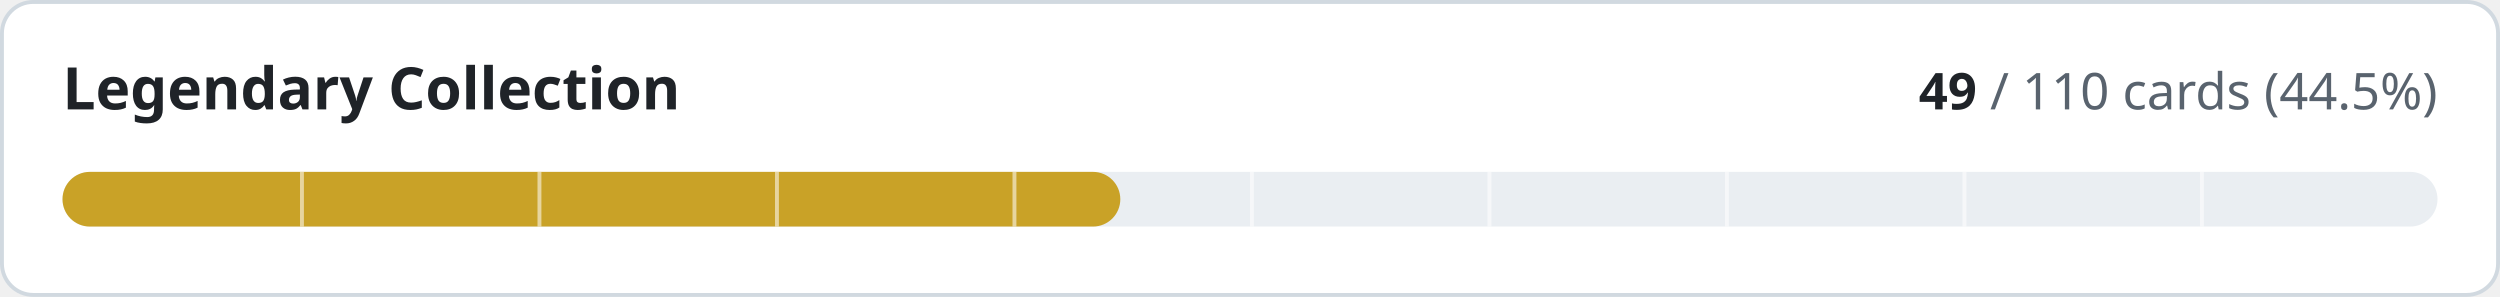
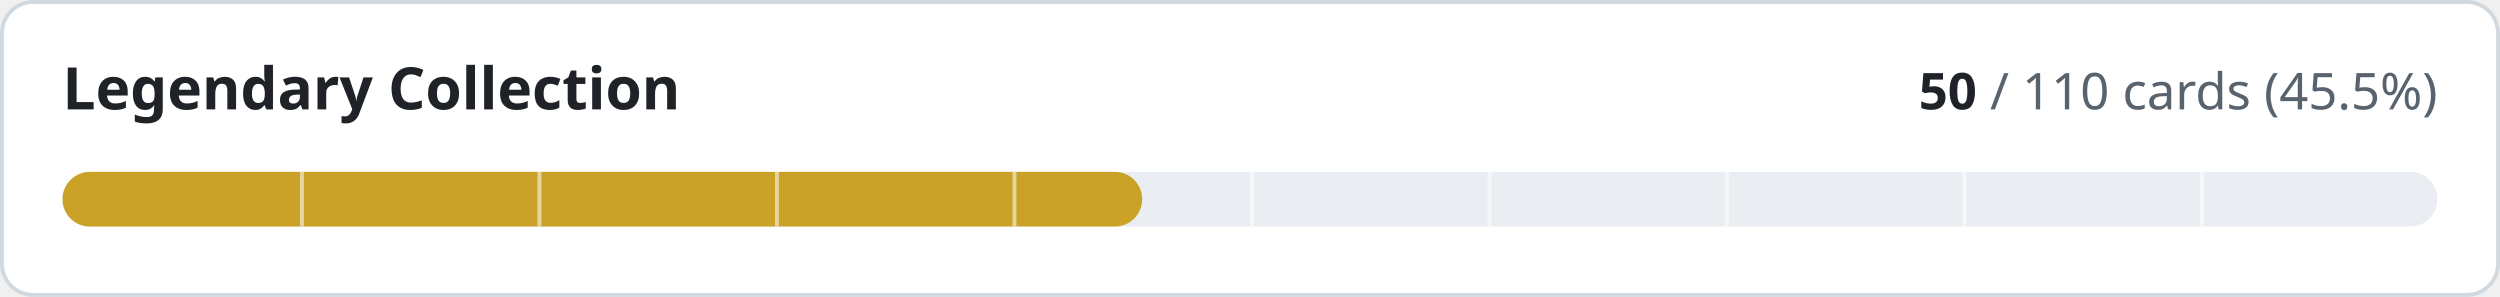
- <svg xmlns="http://www.w3.org/2000/svg" width="640" height="76" viewBox="0 0 640 76" role="img" aria-label="Legendary Collection: 49 of 110 cards implemented">
+ <svg xmlns="http://www.w3.org/2000/svg" width="640" height="76" viewBox="0 0 640 76" role="img" aria-label="Legendary Collection: 50 of 110 cards implemented">
  <style>
.t{fill:#1f2328}.m{fill:#59636e}.trk{fill:#eaeef2}.bd{stroke:#d1d9e0}.bg{fill:#ffffff}
@media (prefers-color-scheme:dark){.t{fill:#f0f6fc}.m{fill:#9198a1}.trk{fill:#262c36}.bd{stroke:#3d444d}.bg{fill:#0d1117}}
text{font-family:-apple-system,BlinkMacSystemFont,'Segoe UI','Noto Sans',Helvetica,Arial,sans-serif;font-variant-numeric:tabular-nums}
</style>
  <rect class="bg bd" x="0.5" y="0.5" width="639" height="75" rx="8" stroke-width="1" />
  <text class="t" x="16" y="28" font-size="15" font-weight="600">Legendary Collection</text>
  <text class="m" x="624" y="28" font-size="13" text-anchor="end">
-     <tspan class="t" font-weight="600">49</tspan> / 110 cards (44.5%)</text>
+     <tspan class="t" font-weight="600">50</tspan> / 110 cards (45.5%)</text>
  <rect class="trk" x="16" y="44" width="608" height="14" rx="7" />
-   <rect x="16" y="44" width="270.8" height="14" rx="7" fill="#c9a227" />
+   <rect x="16" y="44" width="276.4" height="14" rx="7" fill="#c9a227" />
  <rect x="76.8" y="44" width="1" height="14" class="bg" opacity="0.55" />
  <rect x="137.6" y="44" width="1" height="14" class="bg" opacity="0.55" />
  <rect x="198.4" y="44" width="1" height="14" class="bg" opacity="0.55" />
  <rect x="259.2" y="44" width="1" height="14" class="bg" opacity="0.55" />
  <rect x="320.0" y="44" width="1" height="14" class="bg" opacity="0.55" />
  <rect x="380.8" y="44" width="1" height="14" class="bg" opacity="0.55" />
  <rect x="441.6" y="44" width="1" height="14" class="bg" opacity="0.55" />
  <rect x="502.4" y="44" width="1" height="14" class="bg" opacity="0.55" />
  <rect x="563.2" y="44" width="1" height="14" class="bg" opacity="0.55" />
</svg>
